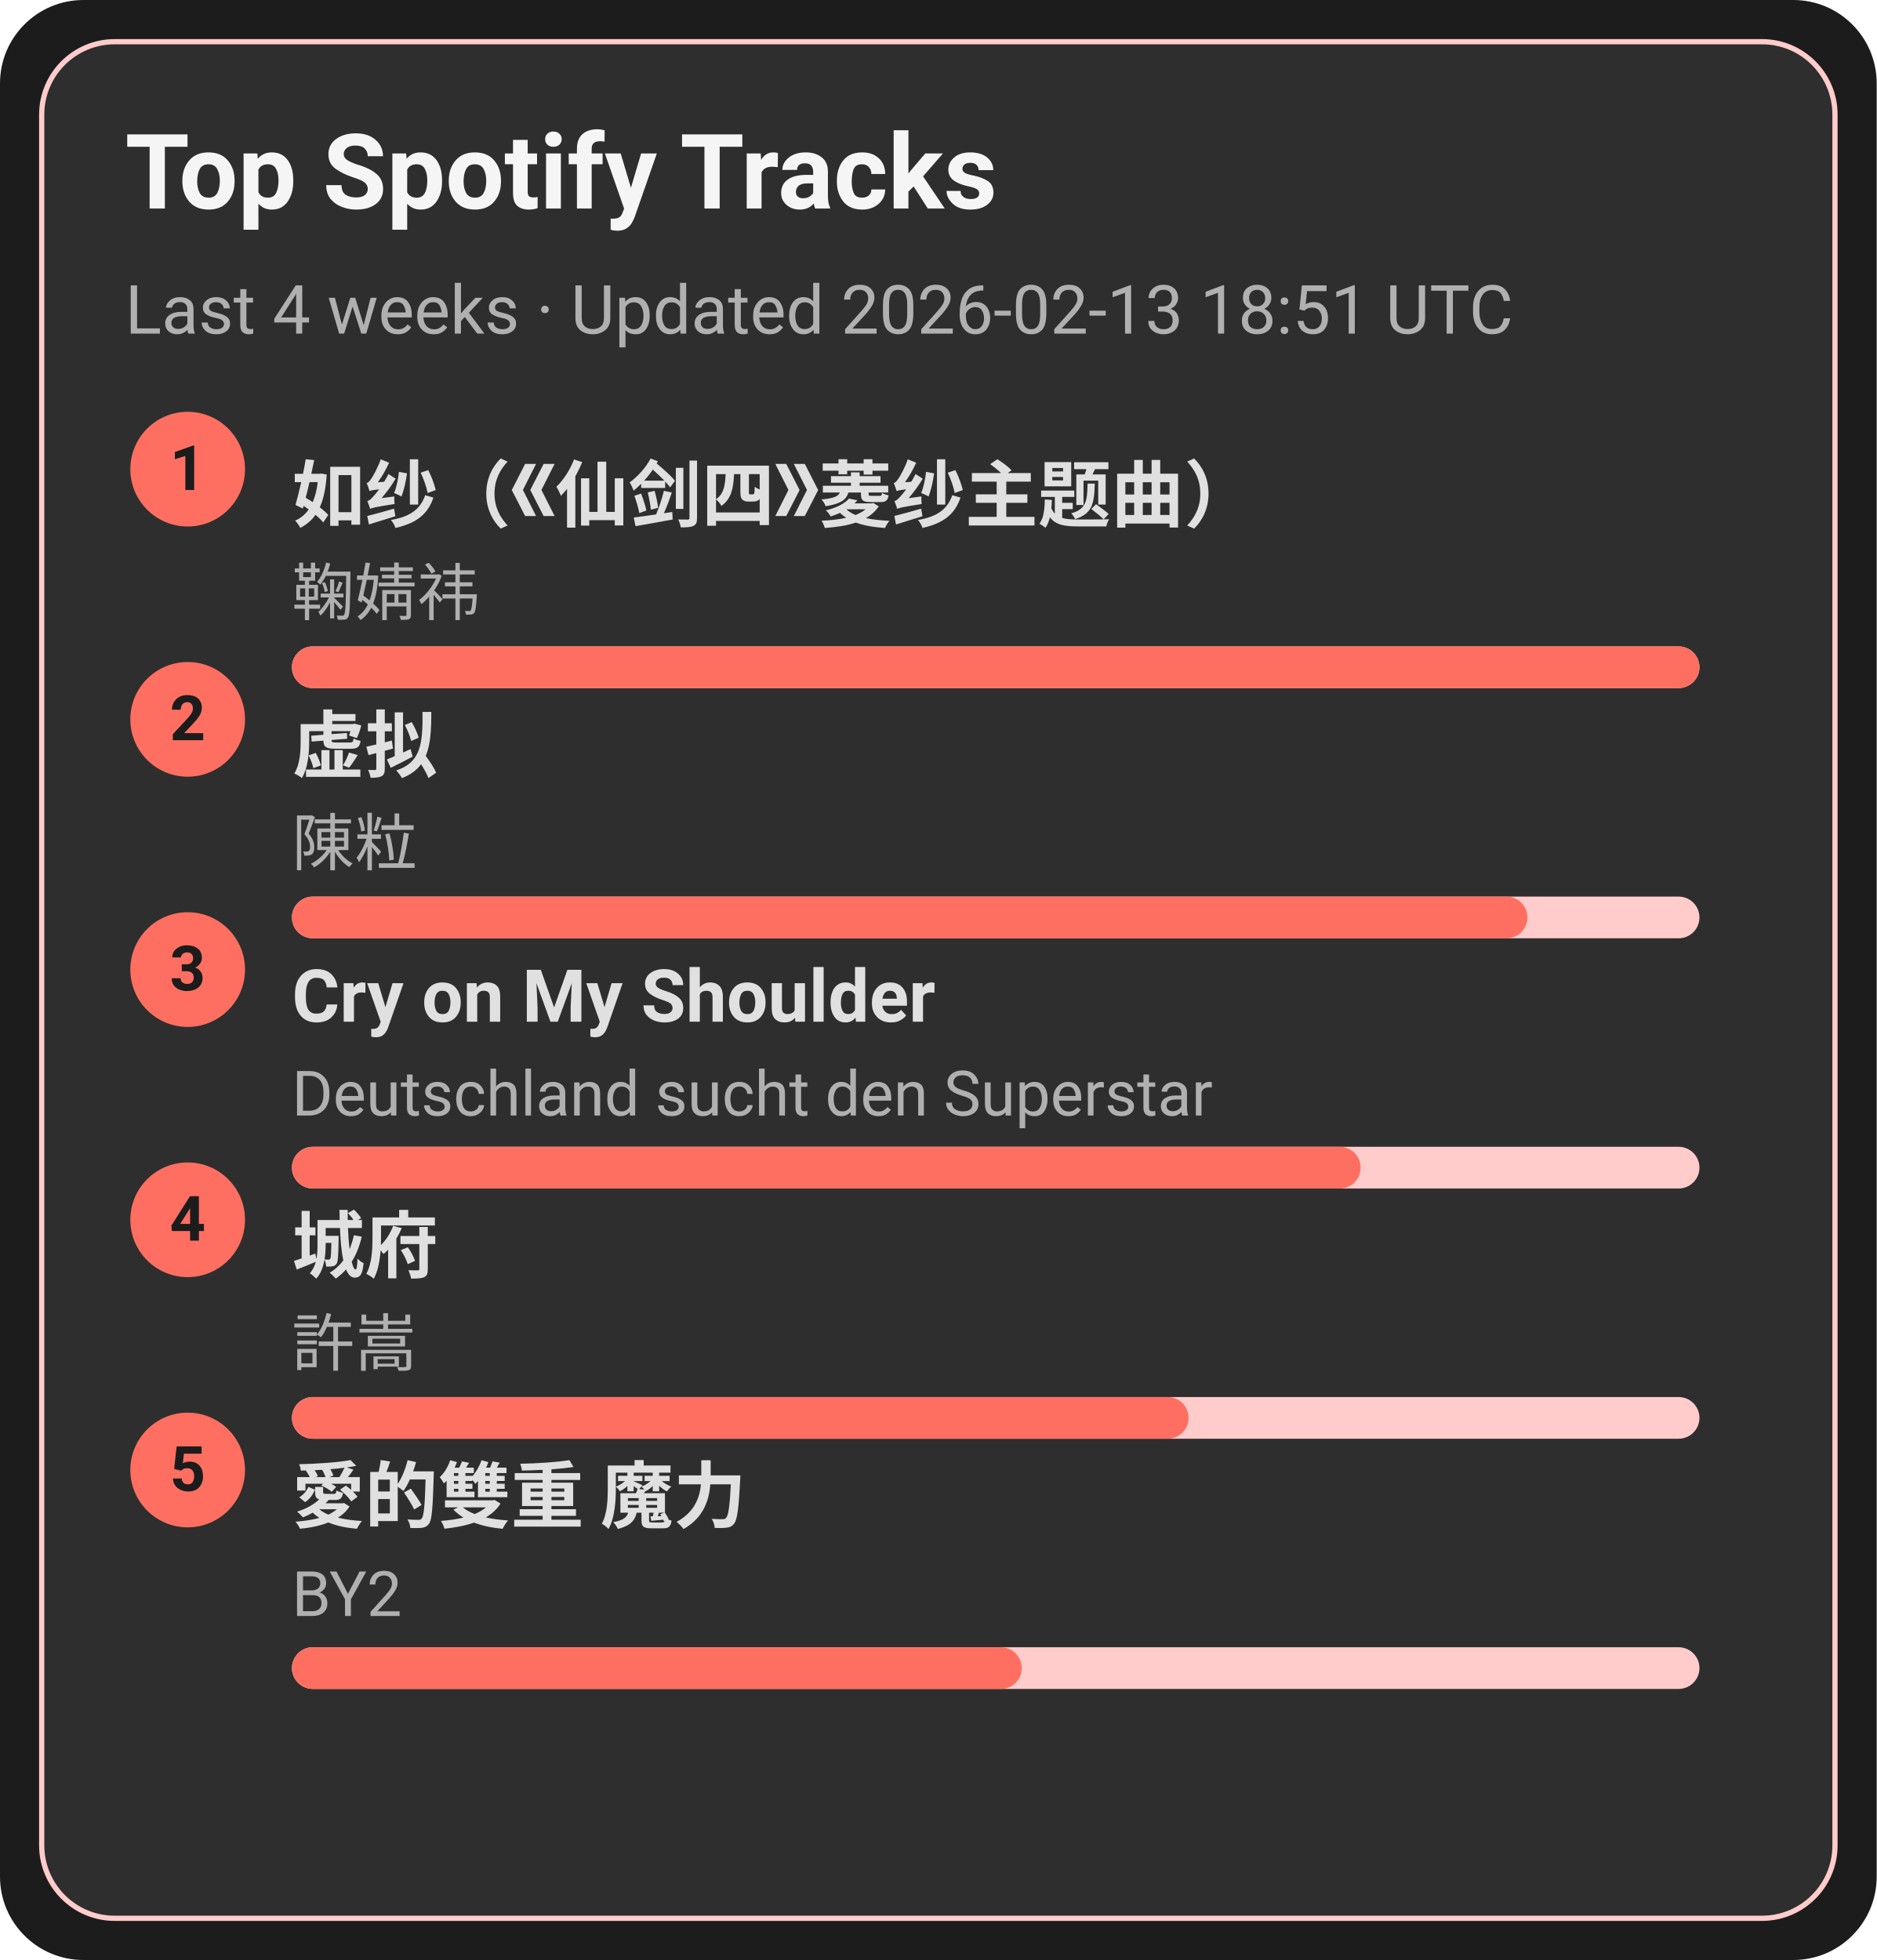
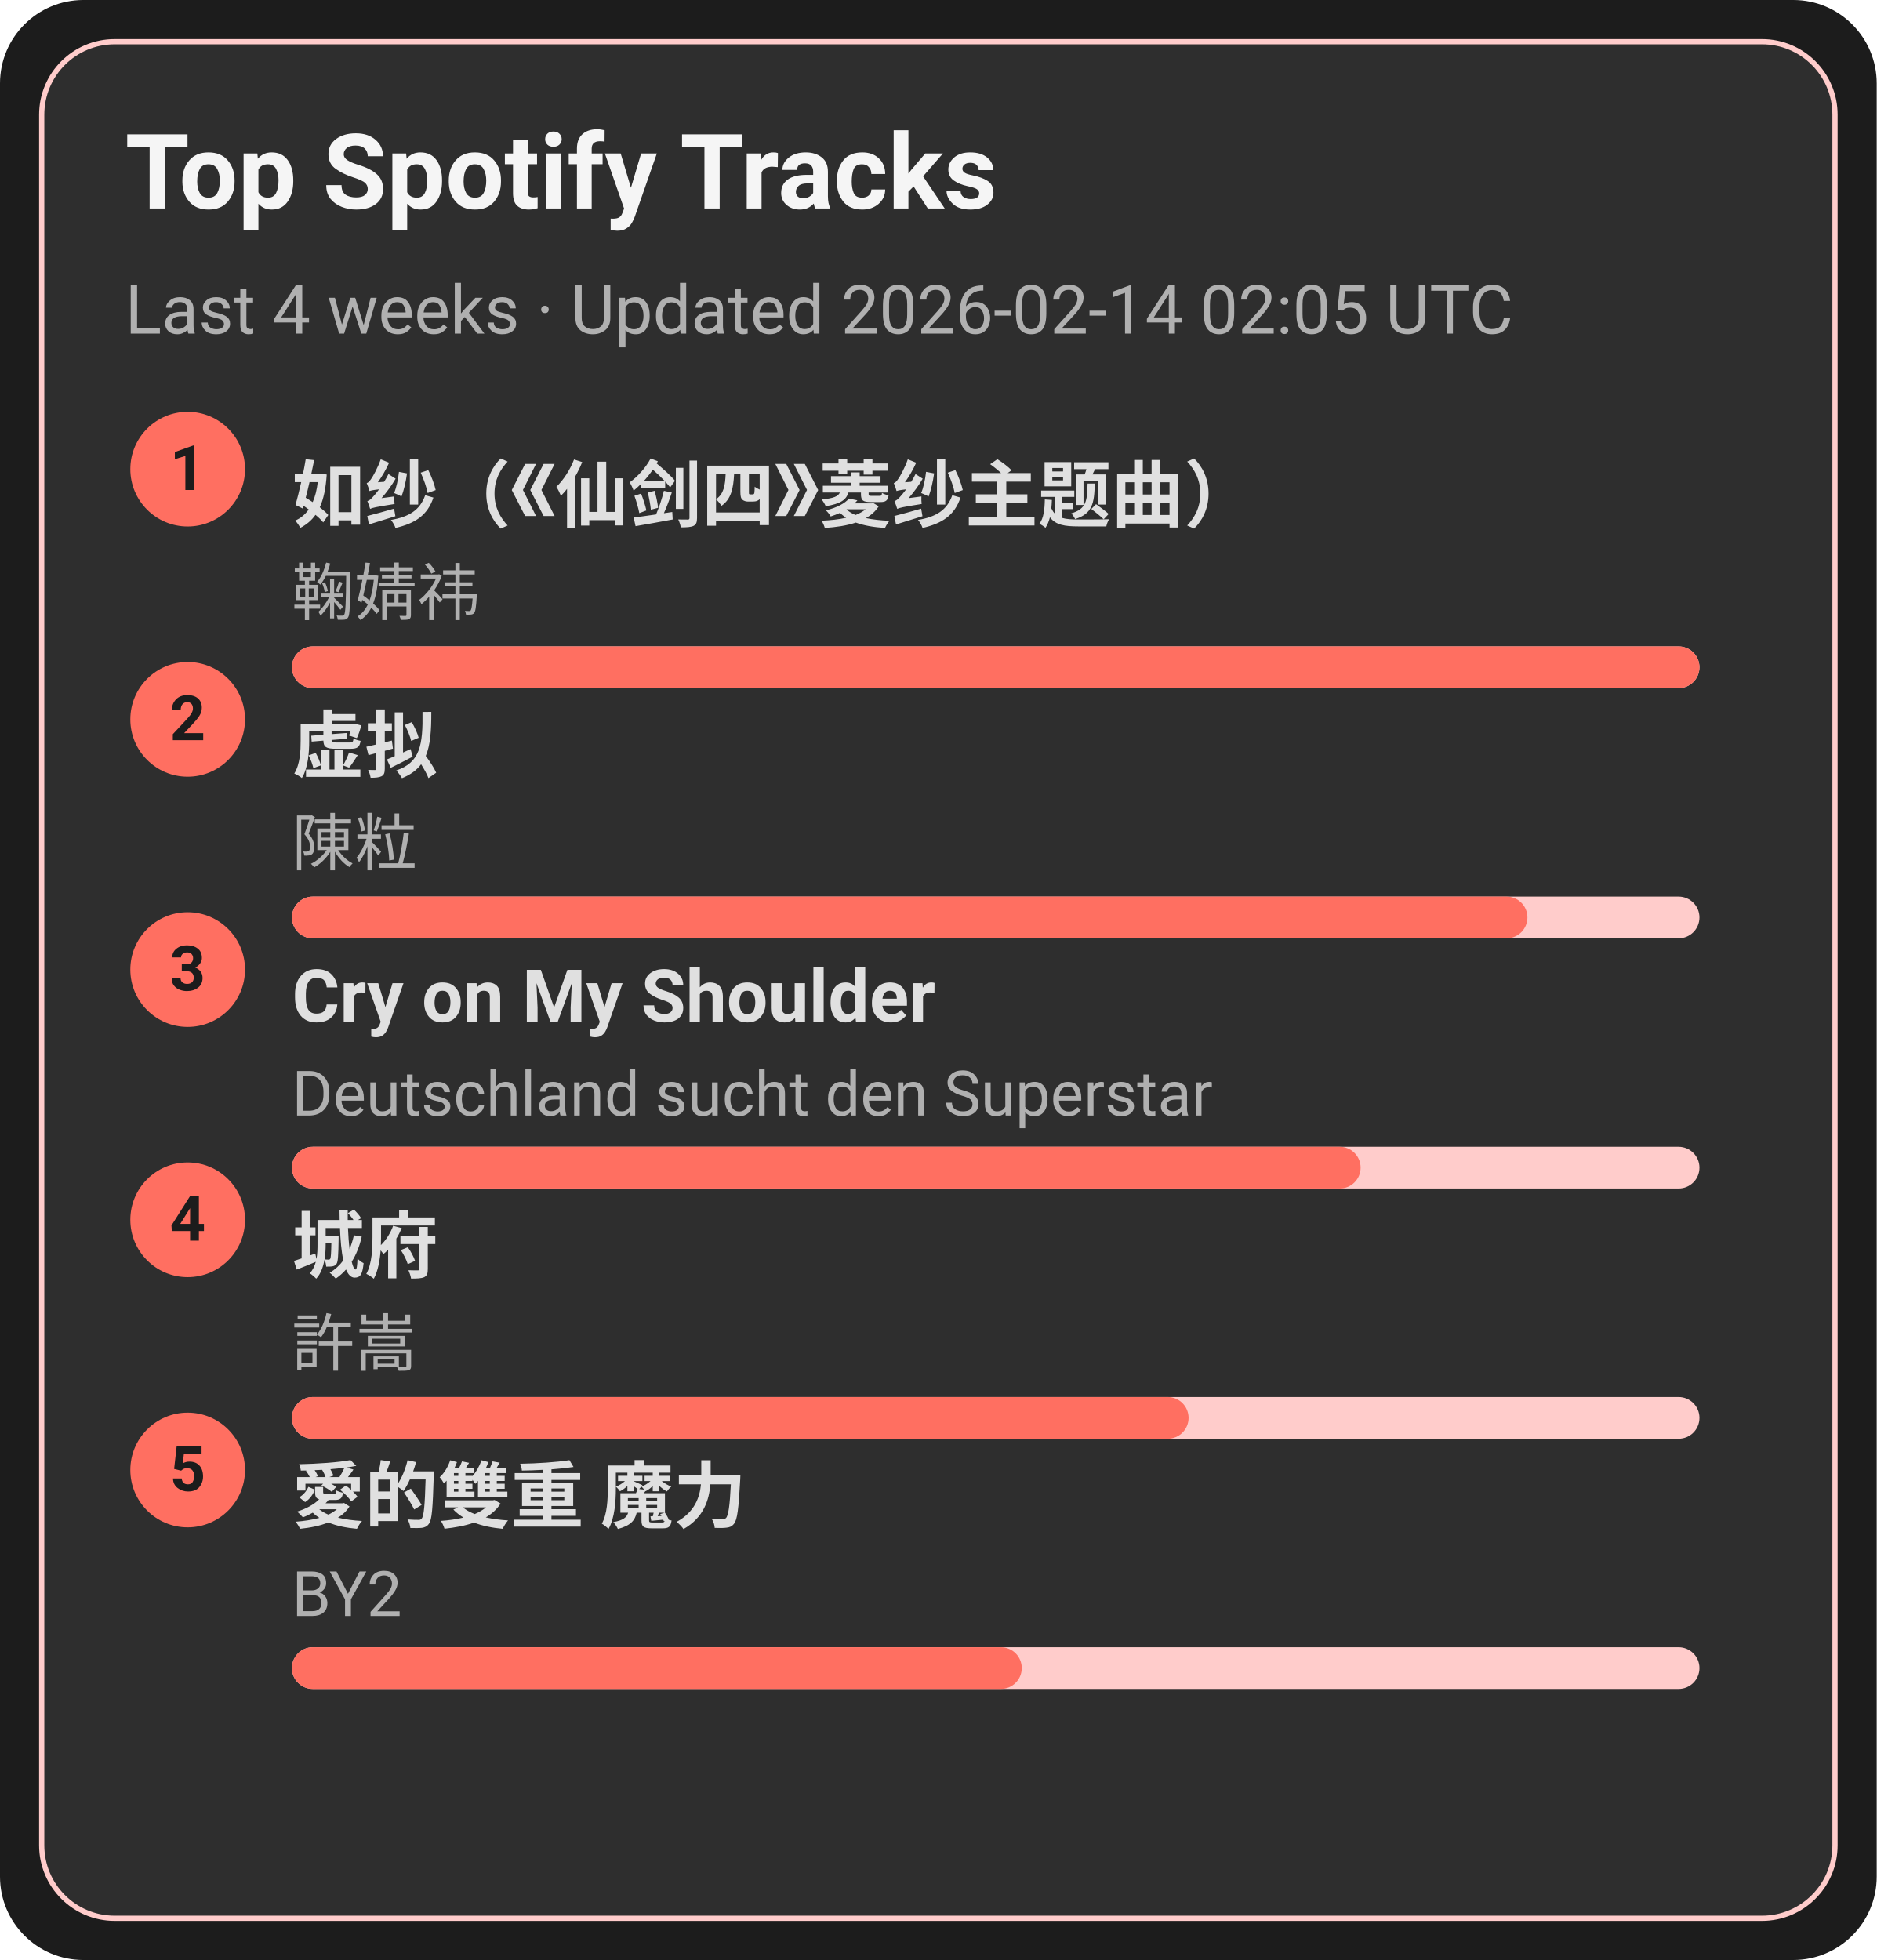
<svg xmlns="http://www.w3.org/2000/svg" width="360" height="376" viewBox="0 0 360 376">
  <style>text{font-family:-apple-system,BlinkMacSystemFont,Segoe UI,Roboto,Ubuntu,Helvetica Neue,Arial,Noto Sans,sans-serif}</style>
  <rect width="360" height="376" rx="16" fill="#1c1c1c" />
  <rect x="8" y="8" width="344" height="360" rx="14" fill="#2e2e2e" stroke="#ffcccb" />
  <text x="24" y="40" font-size="20" fill="#f5f5f5" font-weight="600">Top Spotify Tracks</text>
-   <text x="24" y="64" font-size="13" fill="#b0b0b0">Last 4 weeks · Updated 2026-02-13 18:51 UTC</text>
+   <text x="24" y="64" font-size="13" fill="#b0b0b0">Last 4 weeks · Updated 2026-02-14 02:05 UTC</text>
  <circle cx="36" cy="90" r="11" fill="#ff6f61" />
  <text x="36" y="94" text-anchor="middle" font-size="12" fill="#1c1c1c" font-weight="700">1</text>
  <a href="https://open.spotify.com/track/69FUNgvEVkNbHq43lgvdme" target="_blank" rel="noopener noreferrer">
    <text x="56" y="100" font-size="14" fill="#e0e0e0" font-weight="600">如纱（《仙剑四》菱纱主题曲）</text>
  </a>
  <text x="56" y="118" font-size="12" fill="#b0b0b0">鞠婧祎</text>
  <rect x="56" y="124" width="270" height="8" rx="4" fill="#ffcccb" />
  <rect x="56" y="124" width="270" height="8" rx="4" fill="#ff6f61" />
  <circle cx="36" cy="138" r="11" fill="#ff6f61" />
  <text x="36" y="142" text-anchor="middle" font-size="12" fill="#1c1c1c" font-weight="700">2</text>
  <a href="https://open.spotify.com/track/5l9sg05BhpfsdLfRvjGsAf" target="_blank" rel="noopener noreferrer">
    <text x="56" y="148" font-size="14" fill="#e0e0e0" font-weight="600">虚拟</text>
  </a>
  <text x="56" y="166" font-size="12" fill="#b0b0b0">陳粒</text>
  <rect x="56" y="172" width="270" height="8" rx="4" fill="#ffcccb" />
  <rect x="56" y="172" width="237" height="8" rx="4" fill="#ff6f61" />
  <circle cx="36" cy="186" r="11" fill="#ff6f61" />
  <text x="36" y="190" text-anchor="middle" font-size="12" fill="#1c1c1c" font-weight="700">3</text>
  <a href="https://open.spotify.com/track/6usmG2MoD0C0Lc2pNgCVWV" target="_blank" rel="noopener noreferrer">
    <text x="56" y="196" font-size="14" fill="#e0e0e0" font-weight="600">Cry on My Shoulder</text>
  </a>
  <text x="56" y="214" font-size="12" fill="#b0b0b0">Deutschland sucht den Superstar</text>
  <rect x="56" y="220" width="270" height="8" rx="4" fill="#ffcccb" />
  <rect x="56" y="220" width="205" height="8" rx="4" fill="#ff6f61" />
  <circle cx="36" cy="234" r="11" fill="#ff6f61" />
  <text x="36" y="238" text-anchor="middle" font-size="12" fill="#1c1c1c" font-weight="700">4</text>
  <a href="https://open.spotify.com/track/4AmlSf7hye0QVpnHCcEoEw" target="_blank" rel="noopener noreferrer">
    <text x="56" y="244" font-size="14" fill="#e0e0e0" font-weight="600">城府</text>
  </a>
  <text x="56" y="262" font-size="12" fill="#b0b0b0">許嵩</text>
  <rect x="56" y="268" width="270" height="8" rx="4" fill="#ffcccb" />
  <rect x="56" y="268" width="172" height="8" rx="4" fill="#ff6f61" />
  <circle cx="36" cy="282" r="11" fill="#ff6f61" />
  <text x="36" y="286" text-anchor="middle" font-size="12" fill="#1c1c1c" font-weight="700">5</text>
  <a href="https://open.spotify.com/track/0yYmS4k3R0TTdDhvOBxRVp" target="_blank" rel="noopener noreferrer">
    <text x="56" y="292" font-size="14" fill="#e0e0e0" font-weight="600">愛的雙重 魔力</text>
  </a>
  <text x="56" y="310" font-size="12" fill="#b0b0b0">BY2</text>
  <rect x="56" y="316" width="270" height="8" rx="4" fill="#ffcccb" />
  <rect x="56" y="316" width="140" height="8" rx="4" fill="#ff6f61" />
</svg>
